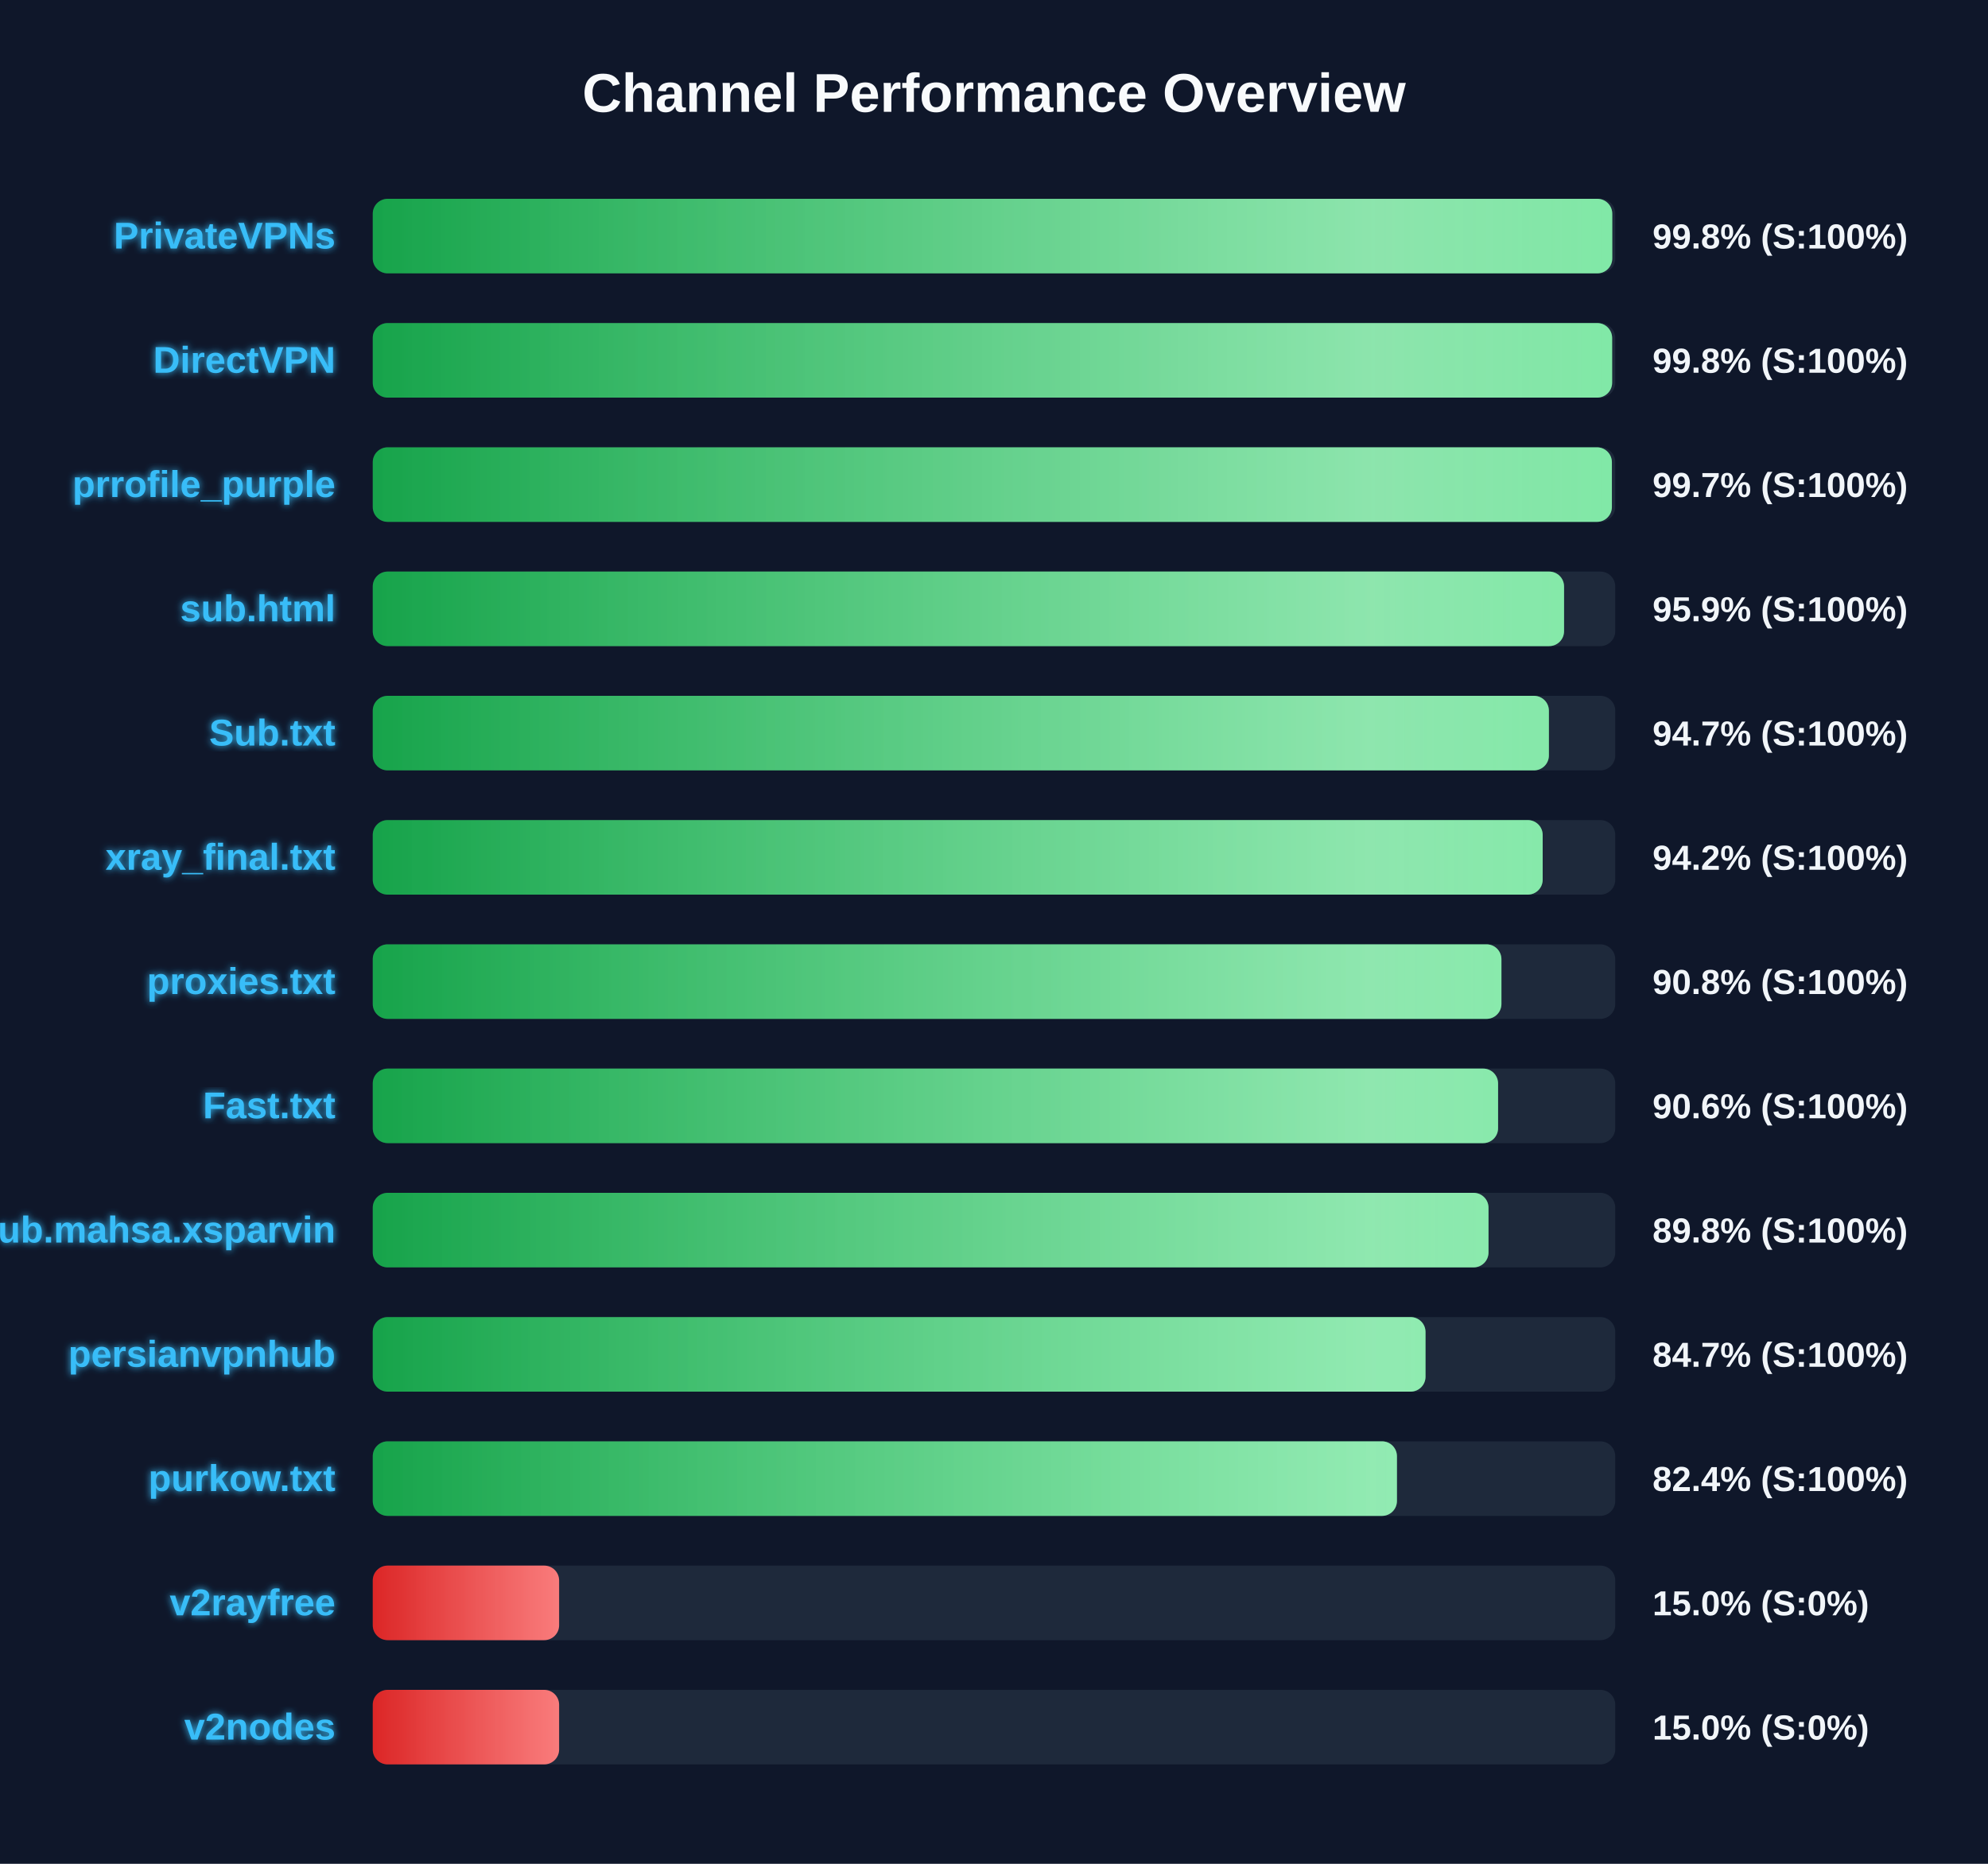
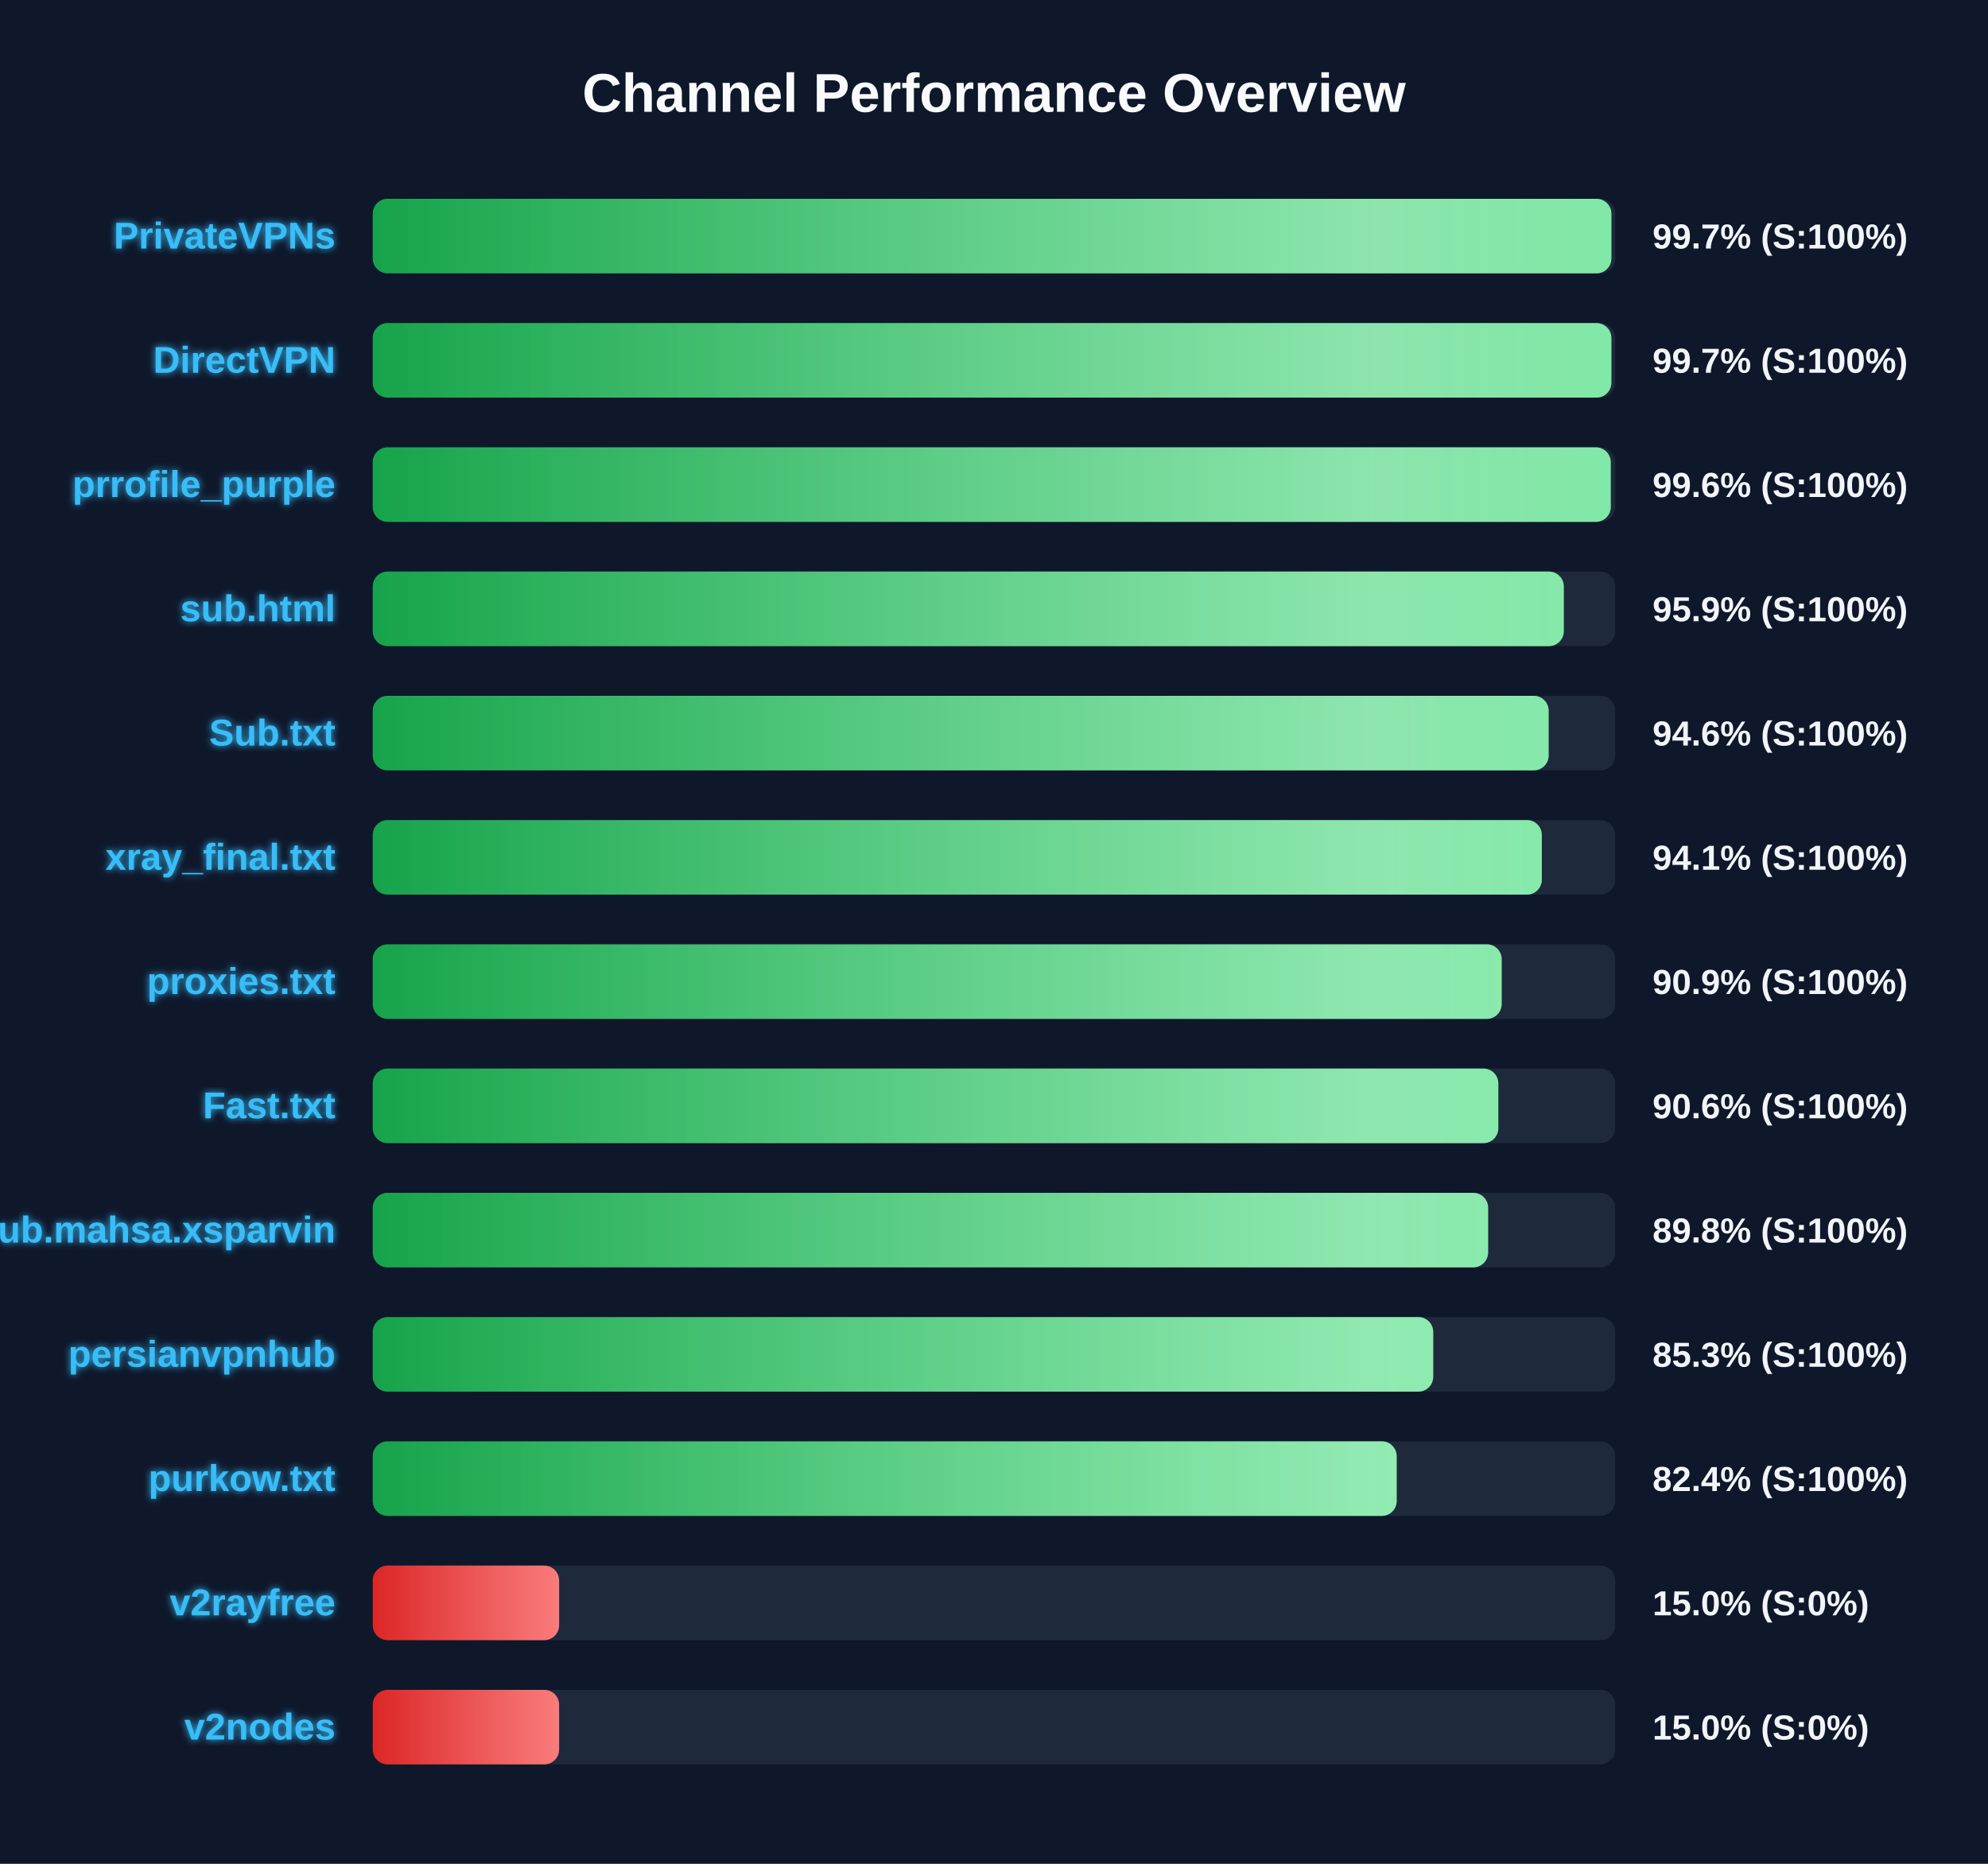
<svg xmlns="http://www.w3.org/2000/svg" width="800" height="750" version="1.1">
  <defs>
    <linearGradient id="grad-green" x1="0%" y1="0%" x2="100%" y2="0%">
      <stop offset="0%" stop-color="#16a34a" />
      <stop offset="100%" stop-color="#4ade80" />
    </linearGradient>
    <linearGradient id="grad-yellow" x1="0%" y1="0%" x2="100%" y2="0%">
      <stop offset="0%" stop-color="#ca8a04" />
      <stop offset="100%" stop-color="#fde047" />
    </linearGradient>
    <linearGradient id="grad-red" x1="0%" y1="0%" x2="100%" y2="0%">
      <stop offset="0%" stop-color="#dc2626" />
      <stop offset="100%" stop-color="#f87171" />
    </linearGradient>
    <linearGradient id="shimmer" x1="0%" y1="0%" x2="100%" y2="0%">
      <stop offset="0%" stop-color="rgba(255,255,255,0)" />
      <stop offset="50%" stop-color="rgba(255,255,255,0.4)" />
      <stop offset="100%" stop-color="rgba(255,255,255,0)" />
    </linearGradient>
    <filter id="glow" x="-20%" y="-20%" width="140%" height="140%">
      <feGaussianBlur stdDeviation="1.5" result="blur" />
      <feComposite in="SourceGraphic" in2="blur" operator="over" />
    </filter>
  </defs>
  <style>
        .bg-rect { fill: #0f172a; }
        .title { font: bold 22px 'Segoe UI', Arial, sans-serif; fill: #f8fafc; }
        .row { font: bold 15px 'Segoe UI', Arial, sans-serif; fill: #38bdf8; filter: url(#glow); }
        .score { font: bold 14px 'Segoe UI', Arial, sans-serif; fill: #f1f5f9; }
        @keyframes shimmer-anim {
            0% { transform: translateX(-100%); }
            100% { transform: translateX(200%); }
        }
        .shimmer-rect {
            animation: shimmer-anim 2.5s infinite linear;
        }
    </style>
  <rect width="100%" height="100%" class="bg-rect" />
  <text x="400" y="45" text-anchor="middle" class="title">Channel Performance Overview</text>
  <rect x="150" y="80" width="500" height="30" fill="#1e293b" rx="6" />
  <clipPath id="clip-0">
-     <rect x="150" y="80" width="498.8" height="30" rx="6" />
+     <rect x="150" y="80" width="498.45" height="30" rx="6" />
  </clipPath>
-   <rect x="150" y="80" width="498.8" height="30" fill="url(#grad-green)" rx="6" />
+   <rect x="150" y="80" width="498.45" height="30" fill="url(#grad-green)" rx="6" />
  <g clip-path="url(#clip-0)">
    <rect x="150" y="80" width="100%" height="30" fill="url(#shimmer)" class="shimmer-rect" />
  </g>
  <text x="135" y="100" text-anchor="end" class="row">PrivateVPNs</text>
-   <text x="665" y="100" text-anchor="start" class="score">99.8% (S:100%)</text>
+   <text x="665" y="100" text-anchor="start" class="score">99.7% (S:100%)</text>
  <rect x="150" y="130" width="500" height="30" fill="#1e293b" rx="6" />
  <clipPath id="clip-1">
-     <rect x="150" y="130" width="498.75" height="30" rx="6" />
+     <rect x="150" y="130" width="498.45" height="30" rx="6" />
  </clipPath>
-   <rect x="150" y="130" width="498.75" height="30" fill="url(#grad-green)" rx="6" />
+   <rect x="150" y="130" width="498.45" height="30" fill="url(#grad-green)" rx="6" />
  <g clip-path="url(#clip-1)">
    <rect x="150" y="130" width="100%" height="30" fill="url(#shimmer)" class="shimmer-rect" />
  </g>
  <text x="135" y="150" text-anchor="end" class="row">DirectVPN</text>
-   <text x="665" y="150" text-anchor="start" class="score">99.8% (S:100%)</text>
+   <text x="665" y="150" text-anchor="start" class="score">99.7% (S:100%)</text>
  <rect x="150" y="180" width="500" height="30" fill="#1e293b" rx="6" />
  <clipPath id="clip-2">
-     <rect x="150" y="180" width="498.65" height="30" rx="6" />
+     <rect x="150" y="180" width="498.2" height="30" rx="6" />
  </clipPath>
-   <rect x="150" y="180" width="498.65" height="30" fill="url(#grad-green)" rx="6" />
+   <rect x="150" y="180" width="498.2" height="30" fill="url(#grad-green)" rx="6" />
  <g clip-path="url(#clip-2)">
    <rect x="150" y="180" width="100%" height="30" fill="url(#shimmer)" class="shimmer-rect" />
  </g>
  <text x="135" y="200" text-anchor="end" class="row">prrofile_purple</text>
-   <text x="665" y="200" text-anchor="start" class="score">99.7% (S:100%)</text>
+   <text x="665" y="200" text-anchor="start" class="score">99.6% (S:100%)</text>
  <rect x="150" y="230" width="500" height="30" fill="#1e293b" rx="6" />
  <clipPath id="clip-3">
-     <rect x="150" y="230" width="479.4" height="30" rx="6" />
+     <rect x="150" y="230" width="479.3" height="30" rx="6" />
  </clipPath>
-   <rect x="150" y="230" width="479.4" height="30" fill="url(#grad-green)" rx="6" />
+   <rect x="150" y="230" width="479.3" height="30" fill="url(#grad-green)" rx="6" />
  <g clip-path="url(#clip-3)">
    <rect x="150" y="230" width="100%" height="30" fill="url(#shimmer)" class="shimmer-rect" />
  </g>
  <text x="135" y="250" text-anchor="end" class="row">sub.html</text>
  <text x="665" y="250" text-anchor="start" class="score">95.9% (S:100%)</text>
  <rect x="150" y="280" width="500" height="30" fill="#1e293b" rx="6" />
  <clipPath id="clip-4">
-     <rect x="150" y="280" width="473.3" height="30" rx="6" />
+     <rect x="150" y="280" width="473.2" height="30" rx="6" />
  </clipPath>
-   <rect x="150" y="280" width="473.3" height="30" fill="url(#grad-green)" rx="6" />
+   <rect x="150" y="280" width="473.2" height="30" fill="url(#grad-green)" rx="6" />
  <g clip-path="url(#clip-4)">
    <rect x="150" y="280" width="100%" height="30" fill="url(#shimmer)" class="shimmer-rect" />
  </g>
  <text x="135" y="300" text-anchor="end" class="row">Sub.txt</text>
-   <text x="665" y="300" text-anchor="start" class="score">94.7% (S:100%)</text>
+   <text x="665" y="300" text-anchor="start" class="score">94.6% (S:100%)</text>
  <rect x="150" y="330" width="500" height="30" fill="#1e293b" rx="6" />
  <clipPath id="clip-5">
-     <rect x="150" y="330" width="470.8" height="30" rx="6" />
+     <rect x="150" y="330" width="470.45" height="30" rx="6" />
  </clipPath>
-   <rect x="150" y="330" width="470.8" height="30" fill="url(#grad-green)" rx="6" />
+   <rect x="150" y="330" width="470.45" height="30" fill="url(#grad-green)" rx="6" />
  <g clip-path="url(#clip-5)">
    <rect x="150" y="330" width="100%" height="30" fill="url(#shimmer)" class="shimmer-rect" />
  </g>
  <text x="135" y="350" text-anchor="end" class="row">xray_final.txt</text>
-   <text x="665" y="350" text-anchor="start" class="score">94.2% (S:100%)</text>
+   <text x="665" y="350" text-anchor="start" class="score">94.1% (S:100%)</text>
  <rect x="150" y="380" width="500" height="30" fill="#1e293b" rx="6" />
  <clipPath id="clip-6">
-     <rect x="150" y="380" width="454.2" height="30" rx="6" />
+     <rect x="150" y="380" width="454.3" height="30" rx="6" />
  </clipPath>
-   <rect x="150" y="380" width="454.2" height="30" fill="url(#grad-green)" rx="6" />
+   <rect x="150" y="380" width="454.3" height="30" fill="url(#grad-green)" rx="6" />
  <g clip-path="url(#clip-6)">
    <rect x="150" y="380" width="100%" height="30" fill="url(#shimmer)" class="shimmer-rect" />
  </g>
  <text x="135" y="400" text-anchor="end" class="row">proxies.txt</text>
-   <text x="665" y="400" text-anchor="start" class="score">90.8% (S:100%)</text>
+   <text x="665" y="400" text-anchor="start" class="score">90.9% (S:100%)</text>
  <rect x="150" y="430" width="500" height="30" fill="#1e293b" rx="6" />
  <clipPath id="clip-7">
-     <rect x="150" y="430" width="452.85" height="30" rx="6" />
+     <rect x="150" y="430" width="452.95" height="30" rx="6" />
  </clipPath>
-   <rect x="150" y="430" width="452.85" height="30" fill="url(#grad-green)" rx="6" />
+   <rect x="150" y="430" width="452.95" height="30" fill="url(#grad-green)" rx="6" />
  <g clip-path="url(#clip-7)">
    <rect x="150" y="430" width="100%" height="30" fill="url(#shimmer)" class="shimmer-rect" />
  </g>
  <text x="135" y="450" text-anchor="end" class="row">Fast.txt</text>
  <text x="665" y="450" text-anchor="start" class="score">90.6% (S:100%)</text>
  <rect x="150" y="480" width="500" height="30" fill="#1e293b" rx="6" />
  <clipPath id="clip-8">
-     <rect x="150" y="480" width="449.0" height="30" rx="6" />
+     <rect x="150" y="480" width="448.85" height="30" rx="6" />
  </clipPath>
-   <rect x="150" y="480" width="449.0" height="30" fill="url(#grad-green)" rx="6" />
+   <rect x="150" y="480" width="448.85" height="30" fill="url(#grad-green)" rx="6" />
  <g clip-path="url(#clip-8)">
    <rect x="150" y="480" width="100%" height="30" fill="url(#shimmer)" class="shimmer-rect" />
  </g>
  <text x="135" y="500" text-anchor="end" class="row">Sub.mahsa.xsparvin</text>
  <text x="665" y="500" text-anchor="start" class="score">89.8% (S:100%)</text>
  <rect x="150" y="530" width="500" height="30" fill="#1e293b" rx="6" />
  <clipPath id="clip-9">
-     <rect x="150" y="530" width="423.65" height="30" rx="6" />
+     <rect x="150" y="530" width="426.75" height="30" rx="6" />
  </clipPath>
-   <rect x="150" y="530" width="423.65" height="30" fill="url(#grad-green)" rx="6" />
+   <rect x="150" y="530" width="426.75" height="30" fill="url(#grad-green)" rx="6" />
  <g clip-path="url(#clip-9)">
    <rect x="150" y="530" width="100%" height="30" fill="url(#shimmer)" class="shimmer-rect" />
  </g>
  <text x="135" y="550" text-anchor="end" class="row">persianvpnhub</text>
-   <text x="665" y="550" text-anchor="start" class="score">84.7% (S:100%)</text>
+   <text x="665" y="550" text-anchor="start" class="score">85.3% (S:100%)</text>
  <rect x="150" y="580" width="500" height="30" fill="#1e293b" rx="6" />
  <clipPath id="clip-10">
-     <rect x="150" y="580" width="412.15" height="30" rx="6" />
+     <rect x="150" y="580" width="412.05" height="30" rx="6" />
  </clipPath>
-   <rect x="150" y="580" width="412.15" height="30" fill="url(#grad-green)" rx="6" />
+   <rect x="150" y="580" width="412.05" height="30" fill="url(#grad-green)" rx="6" />
  <g clip-path="url(#clip-10)">
    <rect x="150" y="580" width="100%" height="30" fill="url(#shimmer)" class="shimmer-rect" />
  </g>
  <text x="135" y="600" text-anchor="end" class="row">purkow.txt</text>
  <text x="665" y="600" text-anchor="start" class="score">82.4% (S:100%)</text>
  <rect x="150" y="630" width="500" height="30" fill="#1e293b" rx="6" />
  <clipPath id="clip-11">
    <rect x="150" y="630" width="75.0" height="30" rx="6" />
  </clipPath>
  <rect x="150" y="630" width="75.0" height="30" fill="url(#grad-red)" rx="6" />
  <g clip-path="url(#clip-11)">
    <rect x="150" y="630" width="100%" height="30" fill="url(#shimmer)" class="shimmer-rect" />
  </g>
  <text x="135" y="650" text-anchor="end" class="row">v2rayfree</text>
  <text x="665" y="650" text-anchor="start" class="score">15.0% (S:0%)</text>
  <rect x="150" y="680" width="500" height="30" fill="#1e293b" rx="6" />
  <clipPath id="clip-12">
    <rect x="150" y="680" width="75.0" height="30" rx="6" />
  </clipPath>
  <rect x="150" y="680" width="75.0" height="30" fill="url(#grad-red)" rx="6" />
  <g clip-path="url(#clip-12)">
    <rect x="150" y="680" width="100%" height="30" fill="url(#shimmer)" class="shimmer-rect" />
  </g>
  <text x="135" y="700" text-anchor="end" class="row">v2nodes</text>
  <text x="665" y="700" text-anchor="start" class="score">15.0% (S:0%)</text>
</svg>
